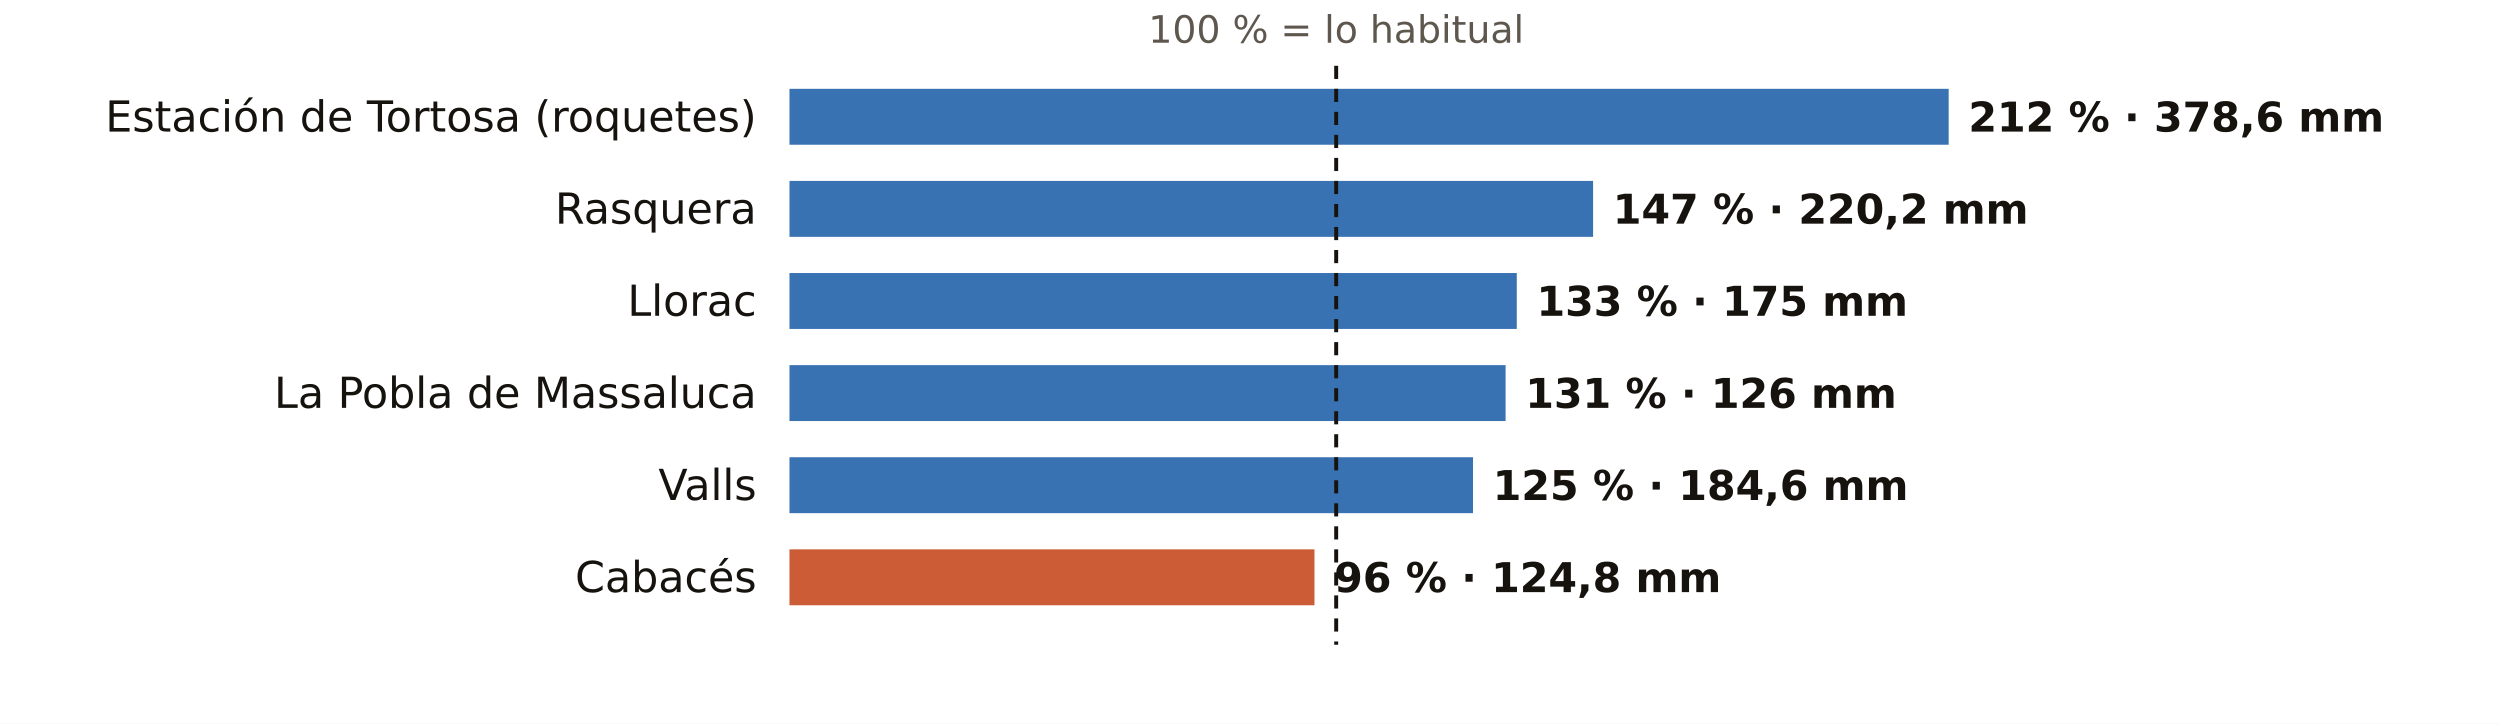
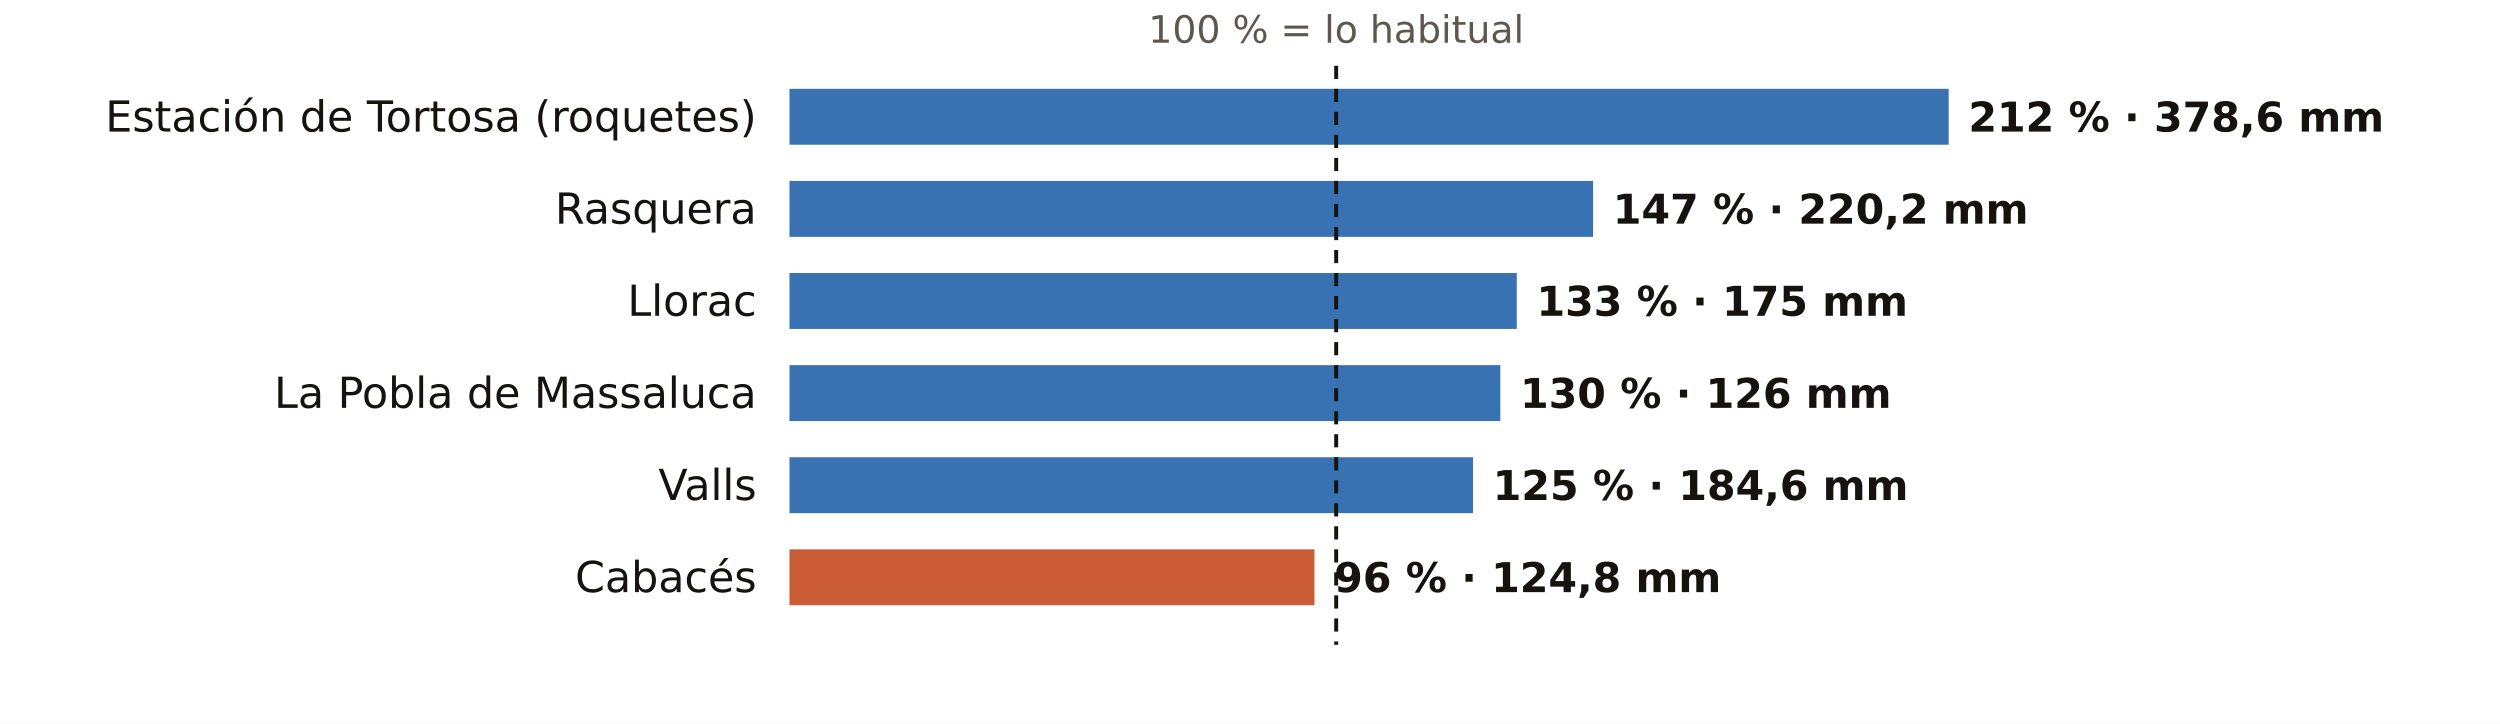
<svg xmlns="http://www.w3.org/2000/svg" viewBox="0 0 760 220" width="760" height="220" role="img" aria-label="El otoño en los pluviómetros de AEMET de Tarragona: % de lo habitual">
  <rect width="760" height="220" fill="#FFFFFF" />
  <text x="406.2" y="13.0" font-size="11.5" fill="#5E574E" text-anchor="middle" font-weight="400" font-family="Public Sans, DejaVu Sans, Arial, sans-serif">100 % = lo habitual</text>
  <text x="230.0" y="40.0" font-size="13" fill="#16130F" text-anchor="end" font-weight="500" font-family="Public Sans, DejaVu Sans, Arial, sans-serif">Estación de Tortosa (roquetes)</text>
  <rect x="240" y="27" width="352.4" height="17" fill="#1F5FA8" opacity="0.88" />
  <text x="598.4" y="40.0" font-size="12.5" fill="#16130F" text-anchor="start" font-weight="600" font-family="Public Sans, DejaVu Sans, Arial, sans-serif">212 % · 378,6 mm</text>
  <text x="230.0" y="68.0" font-size="13" fill="#16130F" text-anchor="end" font-weight="500" font-family="Public Sans, DejaVu Sans, Arial, sans-serif">Rasquera</text>
  <rect x="240" y="55" width="244.3" height="17" fill="#1F5FA8" opacity="0.88" />
  <text x="490.3" y="68.0" font-size="12.5" fill="#16130F" text-anchor="start" font-weight="600" font-family="Public Sans, DejaVu Sans, Arial, sans-serif">147 % · 220,2 mm</text>
  <text x="230.0" y="96.0" font-size="13" fill="#16130F" text-anchor="end" font-weight="500" font-family="Public Sans, DejaVu Sans, Arial, sans-serif">Llorac</text>
  <rect x="240" y="83" width="221.1" height="17" fill="#1F5FA8" opacity="0.88" />
  <text x="467.1" y="96.0" font-size="12.5" fill="#16130F" text-anchor="start" font-weight="600" font-family="Public Sans, DejaVu Sans, Arial, sans-serif">133 % · 175 mm</text>
  <text x="230.0" y="124.0" font-size="13" fill="#16130F" text-anchor="end" font-weight="500" font-family="Public Sans, DejaVu Sans, Arial, sans-serif">La Pobla de Massaluca</text>
-   <rect x="240" y="111" width="217.7" height="17" fill="#1F5FA8" opacity="0.88" />
-   <text x="463.7" y="124.0" font-size="12.5" fill="#16130F" text-anchor="start" font-weight="600" font-family="Public Sans, DejaVu Sans, Arial, sans-serif">131 % · 126 mm</text>
+   <rect x="240" y="111" width="216.1" height="17" fill="#1F5FA8" opacity="0.88" />
+   <text x="462.1" y="124.0" font-size="12.5" fill="#16130F" text-anchor="start" font-weight="600" font-family="Public Sans, DejaVu Sans, Arial, sans-serif">130 % · 126 mm</text>
  <text x="230.0" y="152.0" font-size="13" fill="#16130F" text-anchor="end" font-weight="500" font-family="Public Sans, DejaVu Sans, Arial, sans-serif">Valls</text>
  <rect x="240" y="139" width="207.8" height="17" fill="#1F5FA8" opacity="0.88" />
  <text x="453.8" y="152.0" font-size="12.5" fill="#16130F" text-anchor="start" font-weight="600" font-family="Public Sans, DejaVu Sans, Arial, sans-serif">125 % · 184,6 mm</text>
  <text x="230.0" y="180.0" font-size="13" fill="#16130F" text-anchor="end" font-weight="500" font-family="Public Sans, DejaVu Sans, Arial, sans-serif">Cabacés</text>
  <rect x="240" y="167" width="159.6" height="17" fill="#C4461A" opacity="0.88" />
  <text x="405.6" y="180.0" font-size="12.5" fill="#16130F" text-anchor="start" font-weight="600" font-family="Public Sans, DejaVu Sans, Arial, sans-serif">96 % · 124,8 mm</text>
  <line x1="406.2" x2="406.2" y1="20" y2="196" stroke="#16130F" stroke-width="1.2" stroke-dasharray="4 3" />
</svg>
